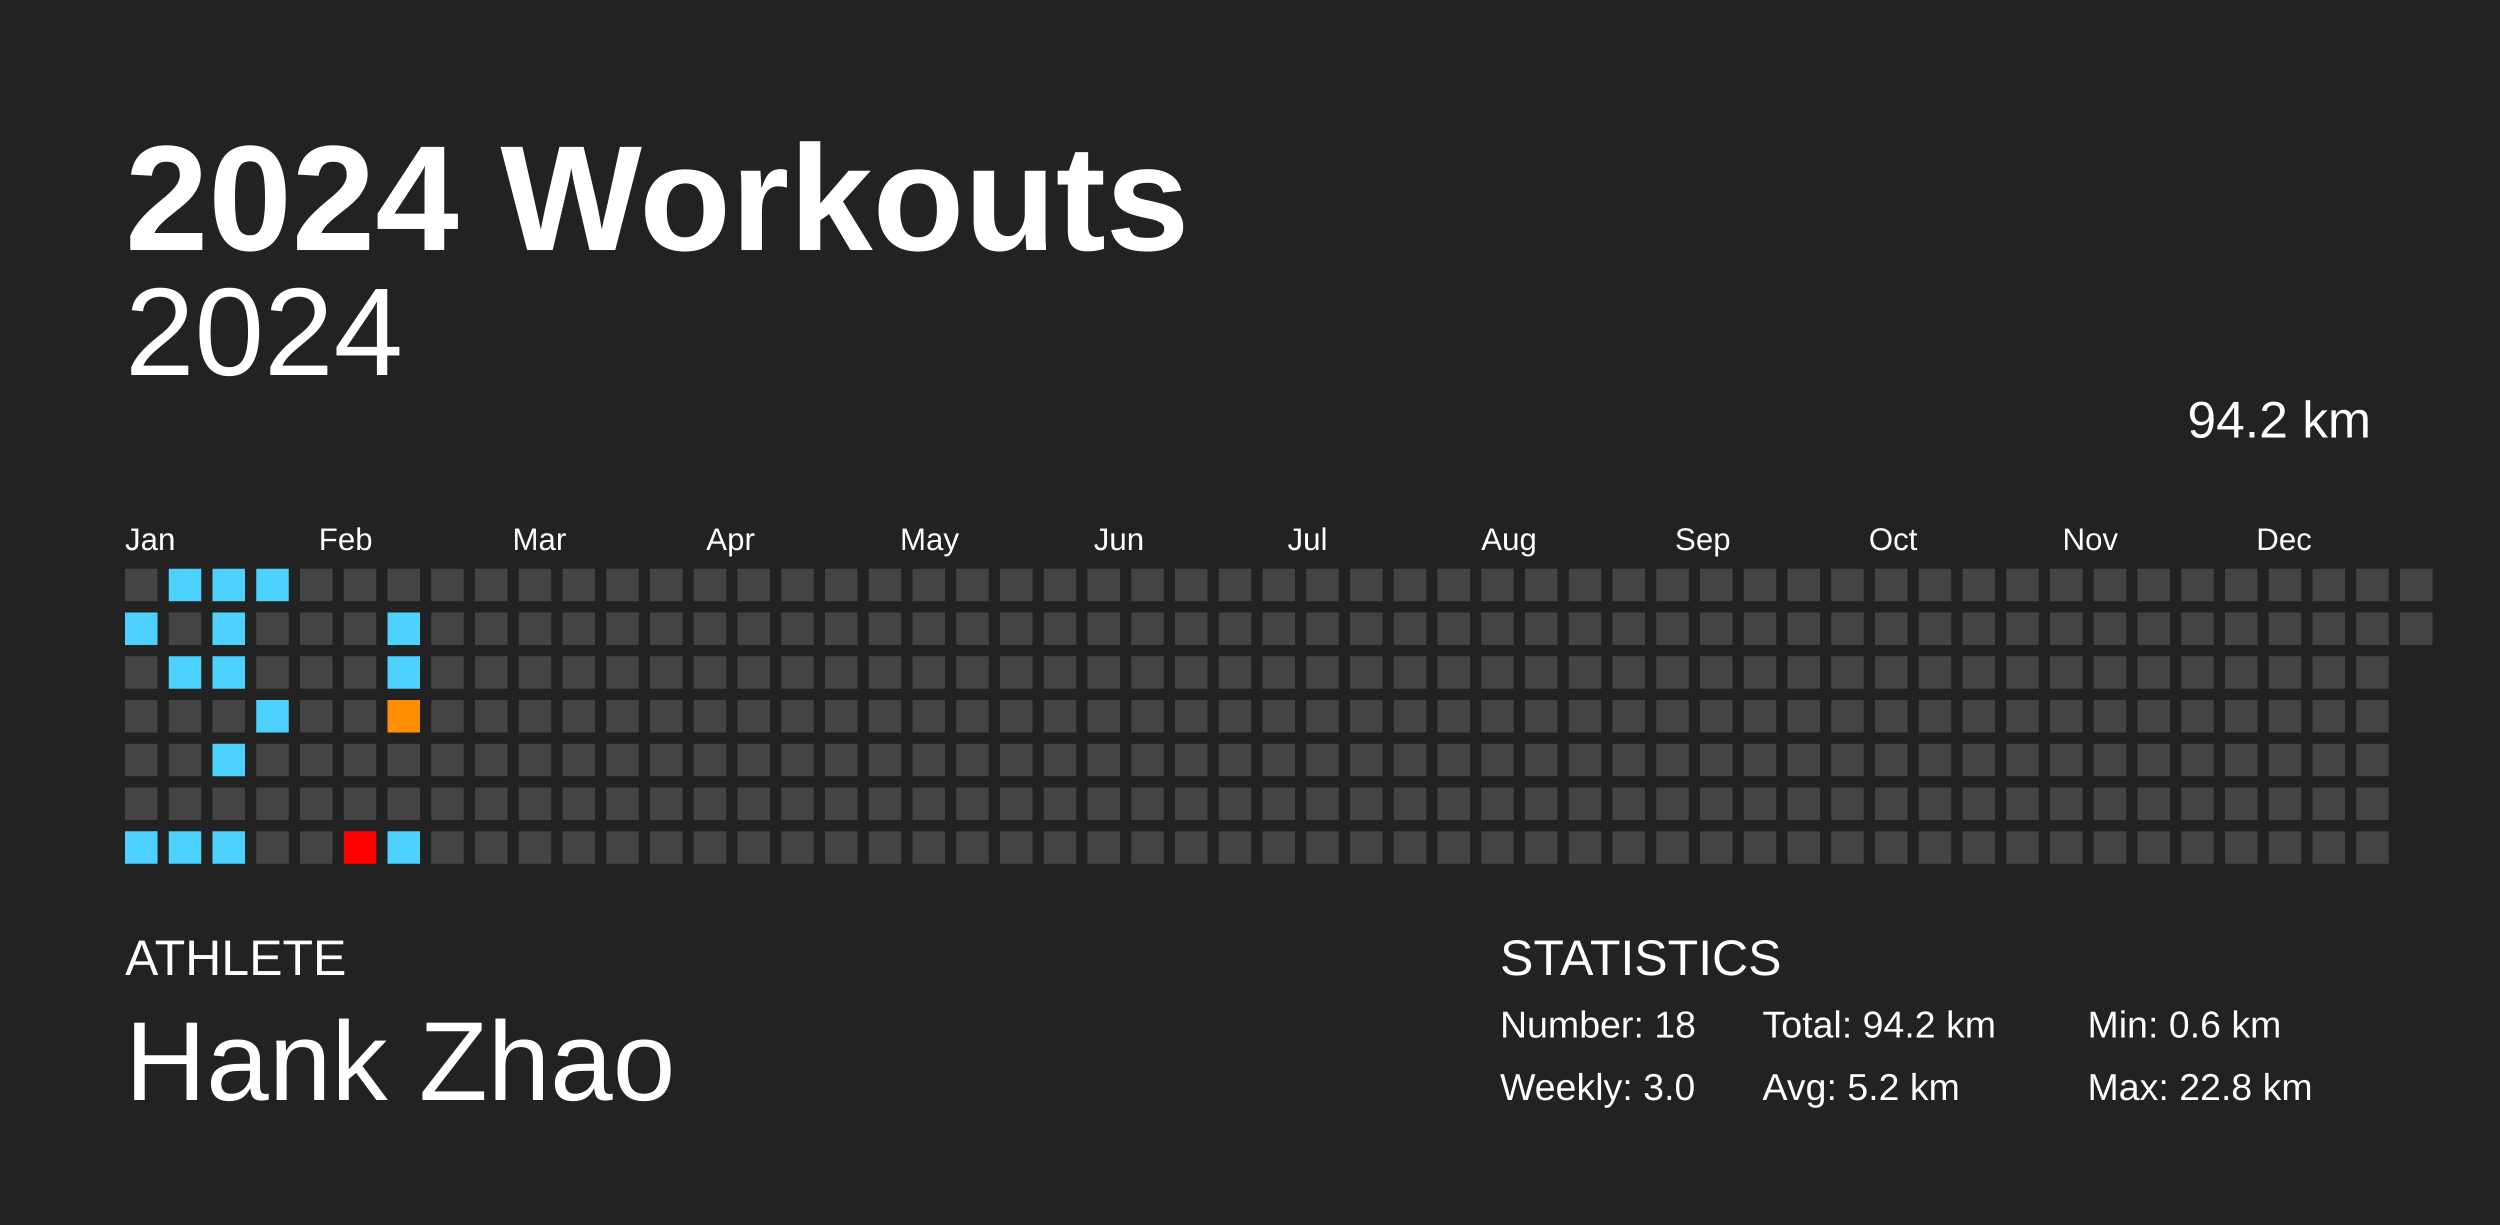
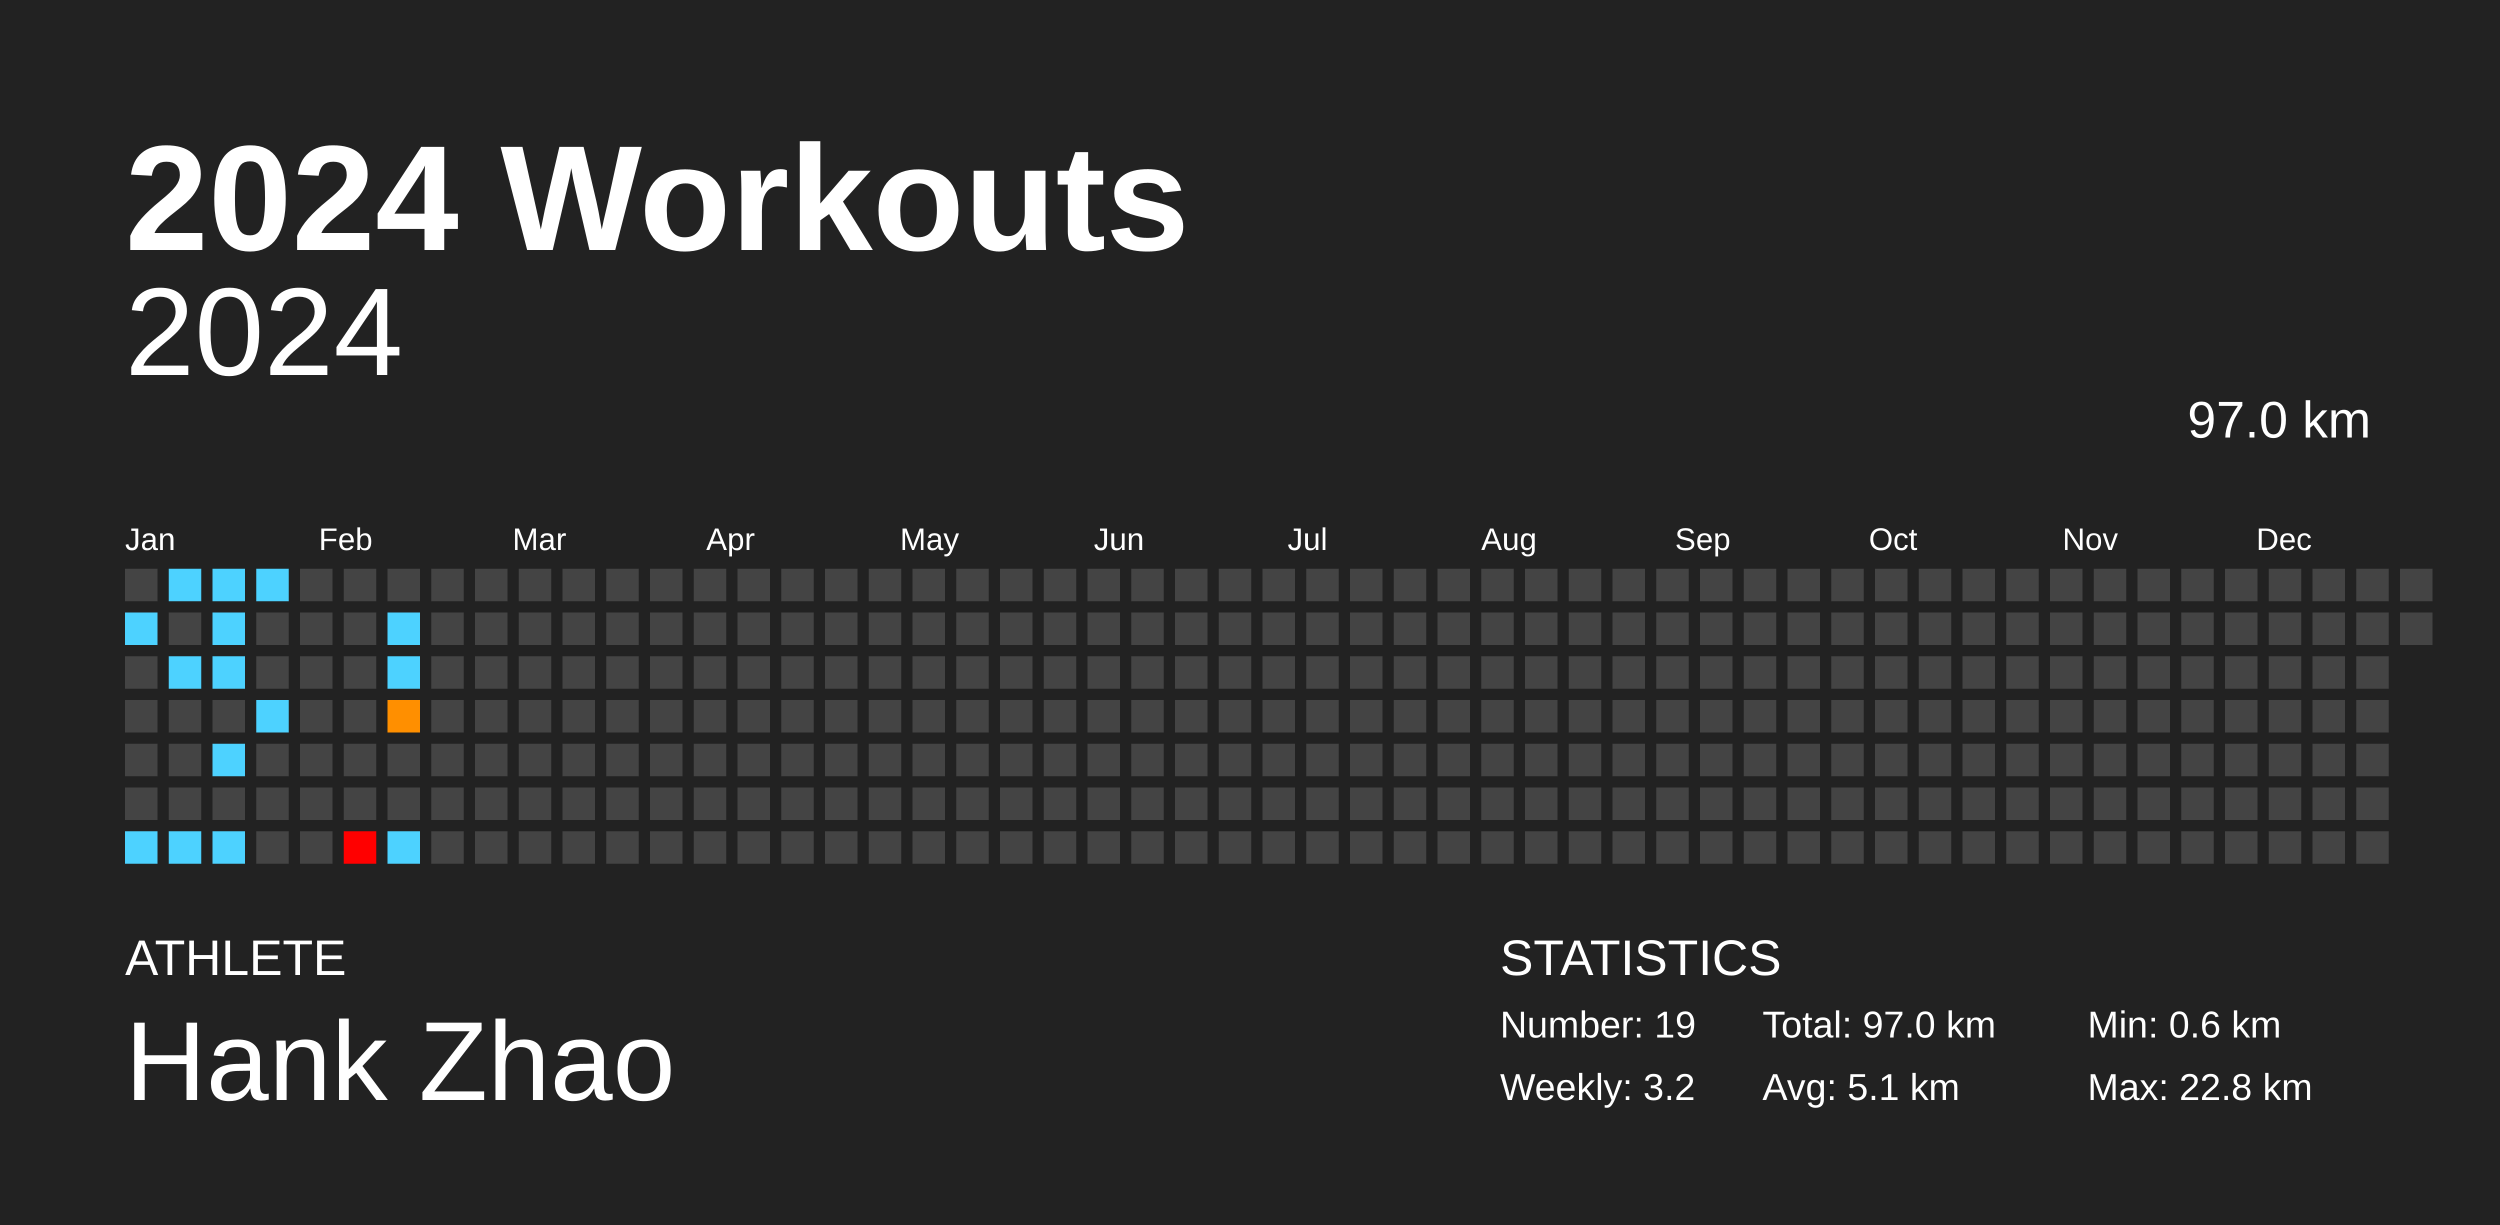
<svg xmlns="http://www.w3.org/2000/svg" baseProfile="full" height="98mm" version="1.1" viewBox="0,0,200,98" width="200mm">
  <defs />
  <rect fill="#222222" height="98" width="200" x="0" y="0" />
  <text fill="#FFFFFF" style="font-size:12px; font-family:Arial; font-weight:bold;" x="10" y="20">2024 Workouts</text>
  <text fill="#FFFFFF" style="font-size:4px; font-family:Arial" x="10" y="78">ATHLETE</text>
  <text fill="#FFFFFF" style="font-size:9px; font-family:Arial" x="10" y="88">Hank Zhao</text>
  <text fill="#FFFFFF" style="font-size:4px; font-family:Arial" x="120" y="78">STATISTICS</text>
-   <text fill="#FFFFFF" style="font-size:3px; font-family:Arial" x="120" y="83">Number: 18</text>
-   <text fill="#FFFFFF" style="font-size:3px; font-family:Arial" x="120" y="88">Weekly: 3.0</text>
-   <text fill="#FFFFFF" style="font-size:3px; font-family:Arial" x="141" y="83">Total: 94.2 km</text>
-   <text fill="#FFFFFF" style="font-size:3px; font-family:Arial" x="141" y="88">Avg: 5.2 km</text>
+   <text fill="#FFFFFF" style="font-size:3px; font-family:Arial" x="120" y="83">Number: 19</text>
+   <text fill="#FFFFFF" style="font-size:3px; font-family:Arial" x="120" y="88">Weekly: 3.2</text>
+   <text fill="#FFFFFF" style="font-size:3px; font-family:Arial" x="141" y="83">Total: 97.0 km</text>
+   <text fill="#FFFFFF" style="font-size:3px; font-family:Arial" x="141" y="88">Avg: 5.1 km</text>
  <text fill="#FFFFFF" style="font-size:3px; font-family:Arial" x="167" y="83">Min: 0.6 km</text>
  <text fill="#FFFFFF" style="font-size:3px; font-family:Arial" x="167" y="88">Max: 22.8 km</text>
  <text alignment-baseline="hanging" fill="#FFFFFF" style="font-size:10.0px; font-family:Arial;" x="10" y="30">2024</text>
-   <text alignment-baseline="hanging" fill="#FFFFFF" style="font-size:4.125px; font-family:Arial;" x="175" y="35">94.2 km</text>
+   <text alignment-baseline="hanging" fill="#FFFFFF" style="font-size:4.125px; font-family:Arial;" x="175" y="35">97.0 km</text>
  <text fill="#FFFFFF" style="font-size:2.5px; font-family:Arial" x="10.0" y="44">Jan</text>
  <text fill="#FFFFFF" style="font-size:2.5px; font-family:Arial" x="25.5" y="44">Feb</text>
  <text fill="#FFFFFF" style="font-size:2.5px; font-family:Arial" x="41.0" y="44">Mar</text>
  <text fill="#FFFFFF" style="font-size:2.5px; font-family:Arial" x="56.5" y="44">Apr</text>
  <text fill="#FFFFFF" style="font-size:2.5px; font-family:Arial" x="72.0" y="44">May</text>
  <text fill="#FFFFFF" style="font-size:2.5px; font-family:Arial" x="87.5" y="44">Jun</text>
  <text fill="#FFFFFF" style="font-size:2.5px; font-family:Arial" x="103.0" y="44">Jul</text>
  <text fill="#FFFFFF" style="font-size:2.5px; font-family:Arial" x="118.5" y="44">Aug</text>
  <text fill="#FFFFFF" style="font-size:2.5px; font-family:Arial" x="134.0" y="44">Sep</text>
  <text fill="#FFFFFF" style="font-size:2.5px; font-family:Arial" x="149.5" y="44">Oct</text>
  <text fill="#FFFFFF" style="font-size:2.5px; font-family:Arial" x="165.0" y="44">Nov</text>
  <text fill="#FFFFFF" style="font-size:2.5px; font-family:Arial" x="180.5" y="44">Dec</text>
  <rect fill="#444444" height="2.6" width="2.6" x="10.0" y="45.5" />
  <rect fill="#4dd2ff" height="2.6" width="2.6" x="10.0" y="49.0" />
  <rect fill="#444444" height="2.6" width="2.6" x="10.0" y="52.5" />
  <rect fill="#444444" height="2.6" width="2.6" x="10.0" y="56.0" />
  <rect fill="#444444" height="2.6" width="2.6" x="10.0" y="59.5" />
  <rect fill="#444444" height="2.6" width="2.6" x="10.0" y="63.0" />
  <rect fill="#4dd2ff" height="2.6" width="2.6" x="10.0" y="66.5" />
  <rect fill="#4dd2ff" height="2.6" width="2.6" x="13.5" y="45.5" />
  <rect fill="#444444" height="2.6" width="2.6" x="13.5" y="49.0" />
  <rect fill="#4dd2ff" height="2.6" width="2.6" x="13.5" y="52.5" />
  <rect fill="#444444" height="2.6" width="2.6" x="13.5" y="56.0" />
  <rect fill="#444444" height="2.6" width="2.6" x="13.5" y="59.5" />
  <rect fill="#444444" height="2.6" width="2.6" x="13.5" y="63.0" />
  <rect fill="#4dd2ff" height="2.6" width="2.6" x="13.5" y="66.5" />
  <rect fill="#4dd2ff" height="2.6" width="2.6" x="17.0" y="45.5" />
  <rect fill="#4dd2ff" height="2.6" width="2.6" x="17.0" y="49.0" />
  <rect fill="#4dd2ff" height="2.6" width="2.6" x="17.0" y="52.5" />
  <rect fill="#444444" height="2.6" width="2.6" x="17.0" y="56.0" />
  <rect fill="#4dd2ff" height="2.6" width="2.6" x="17.0" y="59.5" />
  <rect fill="#444444" height="2.6" width="2.6" x="17.0" y="63.0" />
  <rect fill="#4dd2ff" height="2.6" width="2.6" x="17.0" y="66.5" />
  <rect fill="#4dd2ff" height="2.6" width="2.6" x="20.5" y="45.5" />
  <rect fill="#444444" height="2.6" width="2.6" x="20.5" y="49.0" />
  <rect fill="#444444" height="2.6" width="2.6" x="20.5" y="52.5" />
  <rect fill="#4dd2ff" height="2.6" width="2.6" x="20.5" y="56.0" />
  <rect fill="#444444" height="2.6" width="2.6" x="20.5" y="59.5" />
  <rect fill="#444444" height="2.6" width="2.6" x="20.5" y="63.0" />
  <rect fill="#444444" height="2.6" width="2.6" x="20.5" y="66.5" />
  <rect fill="#444444" height="2.6" width="2.6" x="24.0" y="45.5" />
  <rect fill="#444444" height="2.6" width="2.6" x="24.0" y="49.0" />
  <rect fill="#444444" height="2.6" width="2.6" x="24.0" y="52.5" />
  <rect fill="#444444" height="2.6" width="2.6" x="24.0" y="56.0" />
  <rect fill="#444444" height="2.6" width="2.6" x="24.0" y="59.5" />
  <rect fill="#444444" height="2.6" width="2.6" x="24.0" y="63.0" />
  <rect fill="#444444" height="2.6" width="2.6" x="24.0" y="66.5" />
  <rect fill="#444444" height="2.6" width="2.6" x="27.5" y="45.5" />
  <rect fill="#444444" height="2.6" width="2.6" x="27.5" y="49.0" />
  <rect fill="#444444" height="2.6" width="2.6" x="27.5" y="52.5" />
  <rect fill="#444444" height="2.6" width="2.6" x="27.5" y="56.0" />
  <rect fill="#444444" height="2.6" width="2.6" x="27.5" y="59.5" />
  <rect fill="#444444" height="2.6" width="2.6" x="27.5" y="63.0" />
  <rect fill="red" height="2.6" width="2.6" x="27.5" y="66.5" />
  <rect fill="#444444" height="2.6" width="2.6" x="31.0" y="45.5" />
  <rect fill="#4dd2ff" height="2.6" width="2.6" x="31.0" y="49.0" />
  <rect fill="#4dd2ff" height="2.6" width="2.6" x="31.0" y="52.5" />
  <rect fill="#ff8f00" height="2.6" width="2.6" x="31.0" y="56.0" />
  <rect fill="#444444" height="2.6" width="2.6" x="31.0" y="59.5" />
  <rect fill="#444444" height="2.6" width="2.6" x="31.0" y="63.0" />
  <rect fill="#4dd2ff" height="2.6" width="2.6" x="31.0" y="66.5" />
  <rect fill="#444444" height="2.6" width="2.6" x="34.5" y="45.5" />
  <rect fill="#444444" height="2.6" width="2.6" x="34.5" y="49.0" />
  <rect fill="#444444" height="2.6" width="2.6" x="34.5" y="52.5" />
  <rect fill="#444444" height="2.6" width="2.6" x="34.5" y="56.0" />
  <rect fill="#444444" height="2.6" width="2.6" x="34.5" y="59.5" />
  <rect fill="#444444" height="2.6" width="2.6" x="34.5" y="63.0" />
  <rect fill="#444444" height="2.6" width="2.6" x="34.5" y="66.5" />
  <rect fill="#444444" height="2.6" width="2.6" x="38.0" y="45.5" />
  <rect fill="#444444" height="2.6" width="2.6" x="38.0" y="49.0" />
  <rect fill="#444444" height="2.6" width="2.6" x="38.0" y="52.5" />
  <rect fill="#444444" height="2.6" width="2.6" x="38.0" y="56.0" />
  <rect fill="#444444" height="2.6" width="2.6" x="38.0" y="59.5" />
  <rect fill="#444444" height="2.6" width="2.6" x="38.0" y="63.0" />
  <rect fill="#444444" height="2.6" width="2.6" x="38.0" y="66.5" />
  <rect fill="#444444" height="2.6" width="2.6" x="41.5" y="45.5" />
  <rect fill="#444444" height="2.6" width="2.6" x="41.5" y="49.0" />
  <rect fill="#444444" height="2.6" width="2.6" x="41.5" y="52.5" />
  <rect fill="#444444" height="2.6" width="2.6" x="41.5" y="56.0" />
  <rect fill="#444444" height="2.6" width="2.6" x="41.5" y="59.5" />
  <rect fill="#444444" height="2.6" width="2.6" x="41.5" y="63.0" />
  <rect fill="#444444" height="2.6" width="2.6" x="41.5" y="66.5" />
  <rect fill="#444444" height="2.6" width="2.6" x="45.0" y="45.5" />
  <rect fill="#444444" height="2.6" width="2.6" x="45.0" y="49.0" />
  <rect fill="#444444" height="2.6" width="2.6" x="45.0" y="52.5" />
  <rect fill="#444444" height="2.6" width="2.6" x="45.0" y="56.0" />
  <rect fill="#444444" height="2.6" width="2.6" x="45.0" y="59.5" />
  <rect fill="#444444" height="2.6" width="2.6" x="45.0" y="63.0" />
  <rect fill="#444444" height="2.6" width="2.6" x="45.0" y="66.5" />
  <rect fill="#444444" height="2.6" width="2.6" x="48.5" y="45.5" />
  <rect fill="#444444" height="2.6" width="2.6" x="48.5" y="49.0" />
  <rect fill="#444444" height="2.6" width="2.6" x="48.5" y="52.5" />
  <rect fill="#444444" height="2.6" width="2.6" x="48.5" y="56.0" />
  <rect fill="#444444" height="2.6" width="2.6" x="48.5" y="59.5" />
  <rect fill="#444444" height="2.6" width="2.6" x="48.5" y="63.0" />
  <rect fill="#444444" height="2.6" width="2.6" x="48.5" y="66.5" />
  <rect fill="#444444" height="2.6" width="2.6" x="52.0" y="45.5" />
  <rect fill="#444444" height="2.6" width="2.6" x="52.0" y="49.0" />
  <rect fill="#444444" height="2.6" width="2.6" x="52.0" y="52.5" />
  <rect fill="#444444" height="2.6" width="2.6" x="52.0" y="56.0" />
  <rect fill="#444444" height="2.6" width="2.6" x="52.0" y="59.5" />
  <rect fill="#444444" height="2.6" width="2.6" x="52.0" y="63.0" />
  <rect fill="#444444" height="2.6" width="2.6" x="52.0" y="66.5" />
  <rect fill="#444444" height="2.6" width="2.6" x="55.5" y="45.5" />
  <rect fill="#444444" height="2.6" width="2.6" x="55.5" y="49.0" />
  <rect fill="#444444" height="2.6" width="2.6" x="55.5" y="52.5" />
  <rect fill="#444444" height="2.6" width="2.6" x="55.5" y="56.0" />
  <rect fill="#444444" height="2.6" width="2.6" x="55.5" y="59.5" />
  <rect fill="#444444" height="2.6" width="2.6" x="55.5" y="63.0" />
  <rect fill="#444444" height="2.6" width="2.6" x="55.5" y="66.5" />
  <rect fill="#444444" height="2.6" width="2.6" x="59.0" y="45.5" />
  <rect fill="#444444" height="2.6" width="2.6" x="59.0" y="49.0" />
  <rect fill="#444444" height="2.6" width="2.6" x="59.0" y="52.5" />
  <rect fill="#444444" height="2.6" width="2.6" x="59.0" y="56.0" />
  <rect fill="#444444" height="2.6" width="2.6" x="59.0" y="59.5" />
  <rect fill="#444444" height="2.6" width="2.6" x="59.0" y="63.0" />
  <rect fill="#444444" height="2.6" width="2.6" x="59.0" y="66.5" />
  <rect fill="#444444" height="2.6" width="2.6" x="62.5" y="45.5" />
  <rect fill="#444444" height="2.6" width="2.6" x="62.5" y="49.0" />
  <rect fill="#444444" height="2.6" width="2.6" x="62.5" y="52.5" />
  <rect fill="#444444" height="2.6" width="2.6" x="62.5" y="56.0" />
  <rect fill="#444444" height="2.6" width="2.6" x="62.5" y="59.5" />
  <rect fill="#444444" height="2.6" width="2.6" x="62.5" y="63.0" />
  <rect fill="#444444" height="2.6" width="2.6" x="62.5" y="66.5" />
  <rect fill="#444444" height="2.6" width="2.6" x="66.0" y="45.5" />
  <rect fill="#444444" height="2.6" width="2.6" x="66.0" y="49.0" />
  <rect fill="#444444" height="2.6" width="2.6" x="66.0" y="52.5" />
  <rect fill="#444444" height="2.6" width="2.6" x="66.0" y="56.0" />
  <rect fill="#444444" height="2.6" width="2.6" x="66.0" y="59.5" />
  <rect fill="#444444" height="2.6" width="2.6" x="66.0" y="63.0" />
  <rect fill="#444444" height="2.6" width="2.6" x="66.0" y="66.5" />
  <rect fill="#444444" height="2.6" width="2.6" x="69.5" y="45.5" />
  <rect fill="#444444" height="2.6" width="2.6" x="69.5" y="49.0" />
  <rect fill="#444444" height="2.6" width="2.6" x="69.5" y="52.5" />
  <rect fill="#444444" height="2.6" width="2.6" x="69.5" y="56.0" />
  <rect fill="#444444" height="2.6" width="2.6" x="69.5" y="59.5" />
  <rect fill="#444444" height="2.6" width="2.6" x="69.5" y="63.0" />
  <rect fill="#444444" height="2.6" width="2.6" x="69.5" y="66.5" />
  <rect fill="#444444" height="2.6" width="2.6" x="73.0" y="45.5" />
  <rect fill="#444444" height="2.6" width="2.6" x="73.0" y="49.0" />
  <rect fill="#444444" height="2.6" width="2.6" x="73.0" y="52.5" />
  <rect fill="#444444" height="2.6" width="2.6" x="73.0" y="56.0" />
  <rect fill="#444444" height="2.6" width="2.6" x="73.0" y="59.5" />
  <rect fill="#444444" height="2.6" width="2.6" x="73.0" y="63.0" />
  <rect fill="#444444" height="2.6" width="2.6" x="73.0" y="66.5" />
  <rect fill="#444444" height="2.6" width="2.6" x="76.5" y="45.5" />
  <rect fill="#444444" height="2.6" width="2.6" x="76.5" y="49.0" />
  <rect fill="#444444" height="2.6" width="2.6" x="76.5" y="52.5" />
  <rect fill="#444444" height="2.6" width="2.6" x="76.5" y="56.0" />
  <rect fill="#444444" height="2.6" width="2.6" x="76.5" y="59.5" />
  <rect fill="#444444" height="2.6" width="2.6" x="76.5" y="63.0" />
  <rect fill="#444444" height="2.6" width="2.6" x="76.5" y="66.5" />
  <rect fill="#444444" height="2.6" width="2.6" x="80.0" y="45.5" />
  <rect fill="#444444" height="2.6" width="2.6" x="80.0" y="49.0" />
  <rect fill="#444444" height="2.6" width="2.6" x="80.0" y="52.5" />
  <rect fill="#444444" height="2.6" width="2.6" x="80.0" y="56.0" />
  <rect fill="#444444" height="2.6" width="2.6" x="80.0" y="59.5" />
  <rect fill="#444444" height="2.6" width="2.6" x="80.0" y="63.0" />
  <rect fill="#444444" height="2.6" width="2.6" x="80.0" y="66.5" />
  <rect fill="#444444" height="2.6" width="2.6" x="83.5" y="45.5" />
  <rect fill="#444444" height="2.6" width="2.6" x="83.5" y="49.0" />
  <rect fill="#444444" height="2.6" width="2.6" x="83.5" y="52.5" />
  <rect fill="#444444" height="2.6" width="2.6" x="83.5" y="56.0" />
  <rect fill="#444444" height="2.6" width="2.6" x="83.5" y="59.5" />
  <rect fill="#444444" height="2.6" width="2.6" x="83.5" y="63.0" />
  <rect fill="#444444" height="2.6" width="2.6" x="83.5" y="66.5" />
  <rect fill="#444444" height="2.6" width="2.6" x="87.0" y="45.5" />
  <rect fill="#444444" height="2.6" width="2.6" x="87.0" y="49.0" />
  <rect fill="#444444" height="2.6" width="2.6" x="87.0" y="52.5" />
  <rect fill="#444444" height="2.6" width="2.6" x="87.0" y="56.0" />
  <rect fill="#444444" height="2.6" width="2.6" x="87.0" y="59.5" />
  <rect fill="#444444" height="2.6" width="2.6" x="87.0" y="63.0" />
  <rect fill="#444444" height="2.6" width="2.6" x="87.0" y="66.5" />
  <rect fill="#444444" height="2.6" width="2.6" x="90.5" y="45.5" />
  <rect fill="#444444" height="2.6" width="2.6" x="90.5" y="49.0" />
  <rect fill="#444444" height="2.6" width="2.6" x="90.5" y="52.5" />
  <rect fill="#444444" height="2.6" width="2.6" x="90.5" y="56.0" />
  <rect fill="#444444" height="2.6" width="2.6" x="90.5" y="59.5" />
  <rect fill="#444444" height="2.6" width="2.6" x="90.5" y="63.0" />
  <rect fill="#444444" height="2.6" width="2.6" x="90.5" y="66.5" />
  <rect fill="#444444" height="2.6" width="2.6" x="94.0" y="45.5" />
  <rect fill="#444444" height="2.6" width="2.6" x="94.0" y="49.0" />
  <rect fill="#444444" height="2.6" width="2.6" x="94.0" y="52.5" />
  <rect fill="#444444" height="2.6" width="2.6" x="94.0" y="56.0" />
  <rect fill="#444444" height="2.6" width="2.6" x="94.0" y="59.5" />
  <rect fill="#444444" height="2.6" width="2.6" x="94.0" y="63.0" />
  <rect fill="#444444" height="2.6" width="2.6" x="94.0" y="66.5" />
  <rect fill="#444444" height="2.6" width="2.6" x="97.5" y="45.5" />
  <rect fill="#444444" height="2.6" width="2.6" x="97.5" y="49.0" />
  <rect fill="#444444" height="2.6" width="2.6" x="97.5" y="52.5" />
  <rect fill="#444444" height="2.6" width="2.6" x="97.5" y="56.0" />
  <rect fill="#444444" height="2.6" width="2.6" x="97.5" y="59.5" />
  <rect fill="#444444" height="2.6" width="2.6" x="97.5" y="63.0" />
  <rect fill="#444444" height="2.6" width="2.6" x="97.5" y="66.5" />
  <rect fill="#444444" height="2.6" width="2.6" x="101.0" y="45.5" />
  <rect fill="#444444" height="2.6" width="2.6" x="101.0" y="49.0" />
  <rect fill="#444444" height="2.6" width="2.6" x="101.0" y="52.5" />
  <rect fill="#444444" height="2.6" width="2.6" x="101.0" y="56.0" />
  <rect fill="#444444" height="2.6" width="2.6" x="101.0" y="59.5" />
  <rect fill="#444444" height="2.6" width="2.6" x="101.0" y="63.0" />
  <rect fill="#444444" height="2.6" width="2.6" x="101.0" y="66.5" />
  <rect fill="#444444" height="2.6" width="2.6" x="104.5" y="45.5" />
  <rect fill="#444444" height="2.6" width="2.6" x="104.5" y="49.0" />
  <rect fill="#444444" height="2.6" width="2.6" x="104.5" y="52.5" />
  <rect fill="#444444" height="2.6" width="2.6" x="104.5" y="56.0" />
  <rect fill="#444444" height="2.6" width="2.6" x="104.5" y="59.5" />
  <rect fill="#444444" height="2.6" width="2.6" x="104.5" y="63.0" />
  <rect fill="#444444" height="2.6" width="2.6" x="104.5" y="66.5" />
  <rect fill="#444444" height="2.6" width="2.6" x="108.0" y="45.5" />
  <rect fill="#444444" height="2.6" width="2.6" x="108.0" y="49.0" />
  <rect fill="#444444" height="2.6" width="2.6" x="108.0" y="52.5" />
  <rect fill="#444444" height="2.6" width="2.6" x="108.0" y="56.0" />
  <rect fill="#444444" height="2.6" width="2.6" x="108.0" y="59.5" />
  <rect fill="#444444" height="2.6" width="2.6" x="108.0" y="63.0" />
  <rect fill="#444444" height="2.6" width="2.6" x="108.0" y="66.5" />
  <rect fill="#444444" height="2.6" width="2.6" x="111.5" y="45.5" />
  <rect fill="#444444" height="2.6" width="2.6" x="111.5" y="49.0" />
  <rect fill="#444444" height="2.6" width="2.6" x="111.5" y="52.5" />
  <rect fill="#444444" height="2.6" width="2.6" x="111.5" y="56.0" />
  <rect fill="#444444" height="2.6" width="2.6" x="111.5" y="59.5" />
  <rect fill="#444444" height="2.6" width="2.6" x="111.5" y="63.0" />
  <rect fill="#444444" height="2.6" width="2.6" x="111.5" y="66.5" />
  <rect fill="#444444" height="2.6" width="2.6" x="115.0" y="45.5" />
  <rect fill="#444444" height="2.6" width="2.6" x="115.0" y="49.0" />
  <rect fill="#444444" height="2.6" width="2.6" x="115.0" y="52.5" />
  <rect fill="#444444" height="2.6" width="2.6" x="115.0" y="56.0" />
  <rect fill="#444444" height="2.6" width="2.6" x="115.0" y="59.5" />
  <rect fill="#444444" height="2.6" width="2.6" x="115.0" y="63.0" />
  <rect fill="#444444" height="2.6" width="2.6" x="115.0" y="66.5" />
  <rect fill="#444444" height="2.6" width="2.6" x="118.5" y="45.5" />
  <rect fill="#444444" height="2.6" width="2.6" x="118.5" y="49.0" />
  <rect fill="#444444" height="2.6" width="2.6" x="118.5" y="52.5" />
  <rect fill="#444444" height="2.6" width="2.6" x="118.5" y="56.0" />
  <rect fill="#444444" height="2.6" width="2.6" x="118.5" y="59.5" />
  <rect fill="#444444" height="2.6" width="2.6" x="118.5" y="63.0" />
  <rect fill="#444444" height="2.6" width="2.6" x="118.5" y="66.5" />
  <rect fill="#444444" height="2.6" width="2.6" x="122.0" y="45.5" />
  <rect fill="#444444" height="2.6" width="2.6" x="122.0" y="49.0" />
  <rect fill="#444444" height="2.6" width="2.6" x="122.0" y="52.5" />
  <rect fill="#444444" height="2.6" width="2.6" x="122.0" y="56.0" />
  <rect fill="#444444" height="2.6" width="2.6" x="122.0" y="59.5" />
  <rect fill="#444444" height="2.6" width="2.6" x="122.0" y="63.0" />
  <rect fill="#444444" height="2.6" width="2.6" x="122.0" y="66.5" />
  <rect fill="#444444" height="2.6" width="2.6" x="125.5" y="45.5" />
  <rect fill="#444444" height="2.6" width="2.6" x="125.5" y="49.0" />
  <rect fill="#444444" height="2.6" width="2.6" x="125.5" y="52.5" />
  <rect fill="#444444" height="2.6" width="2.6" x="125.5" y="56.0" />
  <rect fill="#444444" height="2.6" width="2.6" x="125.5" y="59.5" />
  <rect fill="#444444" height="2.6" width="2.6" x="125.5" y="63.0" />
  <rect fill="#444444" height="2.6" width="2.6" x="125.5" y="66.5" />
  <rect fill="#444444" height="2.6" width="2.6" x="129.0" y="45.5" />
  <rect fill="#444444" height="2.6" width="2.6" x="129.0" y="49.0" />
  <rect fill="#444444" height="2.6" width="2.6" x="129.0" y="52.5" />
  <rect fill="#444444" height="2.6" width="2.6" x="129.0" y="56.0" />
  <rect fill="#444444" height="2.6" width="2.6" x="129.0" y="59.5" />
  <rect fill="#444444" height="2.6" width="2.6" x="129.0" y="63.0" />
  <rect fill="#444444" height="2.6" width="2.6" x="129.0" y="66.5" />
  <rect fill="#444444" height="2.6" width="2.6" x="132.5" y="45.5" />
  <rect fill="#444444" height="2.6" width="2.6" x="132.5" y="49.0" />
  <rect fill="#444444" height="2.6" width="2.6" x="132.5" y="52.5" />
  <rect fill="#444444" height="2.6" width="2.6" x="132.5" y="56.0" />
  <rect fill="#444444" height="2.6" width="2.6" x="132.5" y="59.5" />
  <rect fill="#444444" height="2.6" width="2.6" x="132.5" y="63.0" />
  <rect fill="#444444" height="2.6" width="2.6" x="132.5" y="66.5" />
  <rect fill="#444444" height="2.6" width="2.6" x="136.0" y="45.5" />
  <rect fill="#444444" height="2.6" width="2.6" x="136.0" y="49.0" />
  <rect fill="#444444" height="2.6" width="2.6" x="136.0" y="52.5" />
  <rect fill="#444444" height="2.6" width="2.6" x="136.0" y="56.0" />
  <rect fill="#444444" height="2.6" width="2.6" x="136.0" y="59.5" />
  <rect fill="#444444" height="2.6" width="2.6" x="136.0" y="63.0" />
  <rect fill="#444444" height="2.6" width="2.6" x="136.0" y="66.5" />
  <rect fill="#444444" height="2.6" width="2.6" x="139.5" y="45.5" />
  <rect fill="#444444" height="2.6" width="2.6" x="139.5" y="49.0" />
  <rect fill="#444444" height="2.6" width="2.6" x="139.5" y="52.5" />
  <rect fill="#444444" height="2.6" width="2.6" x="139.5" y="56.0" />
  <rect fill="#444444" height="2.6" width="2.6" x="139.5" y="59.5" />
  <rect fill="#444444" height="2.6" width="2.6" x="139.5" y="63.0" />
  <rect fill="#444444" height="2.6" width="2.6" x="139.5" y="66.5" />
  <rect fill="#444444" height="2.6" width="2.6" x="143.0" y="45.5" />
  <rect fill="#444444" height="2.6" width="2.6" x="143.0" y="49.0" />
  <rect fill="#444444" height="2.6" width="2.6" x="143.0" y="52.5" />
  <rect fill="#444444" height="2.6" width="2.6" x="143.0" y="56.0" />
  <rect fill="#444444" height="2.6" width="2.6" x="143.0" y="59.5" />
  <rect fill="#444444" height="2.6" width="2.6" x="143.0" y="63.0" />
  <rect fill="#444444" height="2.6" width="2.6" x="143.0" y="66.5" />
  <rect fill="#444444" height="2.6" width="2.6" x="146.5" y="45.5" />
  <rect fill="#444444" height="2.6" width="2.6" x="146.5" y="49.0" />
  <rect fill="#444444" height="2.6" width="2.6" x="146.5" y="52.5" />
  <rect fill="#444444" height="2.6" width="2.6" x="146.5" y="56.0" />
  <rect fill="#444444" height="2.6" width="2.6" x="146.5" y="59.5" />
  <rect fill="#444444" height="2.6" width="2.6" x="146.5" y="63.0" />
  <rect fill="#444444" height="2.6" width="2.6" x="146.5" y="66.5" />
  <rect fill="#444444" height="2.6" width="2.6" x="150.0" y="45.5" />
  <rect fill="#444444" height="2.6" width="2.6" x="150.0" y="49.0" />
  <rect fill="#444444" height="2.6" width="2.6" x="150.0" y="52.5" />
  <rect fill="#444444" height="2.6" width="2.6" x="150.0" y="56.0" />
  <rect fill="#444444" height="2.6" width="2.6" x="150.0" y="59.5" />
  <rect fill="#444444" height="2.6" width="2.6" x="150.0" y="63.0" />
  <rect fill="#444444" height="2.6" width="2.6" x="150.0" y="66.5" />
  <rect fill="#444444" height="2.6" width="2.6" x="153.5" y="45.5" />
  <rect fill="#444444" height="2.6" width="2.6" x="153.5" y="49.0" />
  <rect fill="#444444" height="2.6" width="2.6" x="153.5" y="52.5" />
  <rect fill="#444444" height="2.6" width="2.6" x="153.5" y="56.0" />
  <rect fill="#444444" height="2.6" width="2.6" x="153.5" y="59.5" />
  <rect fill="#444444" height="2.6" width="2.6" x="153.5" y="63.0" />
  <rect fill="#444444" height="2.6" width="2.6" x="153.5" y="66.5" />
  <rect fill="#444444" height="2.6" width="2.6" x="157.0" y="45.5" />
  <rect fill="#444444" height="2.6" width="2.6" x="157.0" y="49.0" />
  <rect fill="#444444" height="2.6" width="2.6" x="157.0" y="52.5" />
  <rect fill="#444444" height="2.6" width="2.6" x="157.0" y="56.0" />
  <rect fill="#444444" height="2.6" width="2.6" x="157.0" y="59.5" />
  <rect fill="#444444" height="2.6" width="2.6" x="157.0" y="63.0" />
  <rect fill="#444444" height="2.6" width="2.6" x="157.0" y="66.5" />
  <rect fill="#444444" height="2.6" width="2.6" x="160.5" y="45.5" />
  <rect fill="#444444" height="2.6" width="2.6" x="160.5" y="49.0" />
  <rect fill="#444444" height="2.6" width="2.6" x="160.5" y="52.5" />
  <rect fill="#444444" height="2.6" width="2.6" x="160.5" y="56.0" />
  <rect fill="#444444" height="2.6" width="2.6" x="160.5" y="59.5" />
  <rect fill="#444444" height="2.6" width="2.6" x="160.5" y="63.0" />
  <rect fill="#444444" height="2.6" width="2.6" x="160.5" y="66.5" />
  <rect fill="#444444" height="2.6" width="2.6" x="164.0" y="45.5" />
  <rect fill="#444444" height="2.6" width="2.6" x="164.0" y="49.0" />
  <rect fill="#444444" height="2.6" width="2.6" x="164.0" y="52.5" />
  <rect fill="#444444" height="2.6" width="2.6" x="164.0" y="56.0" />
  <rect fill="#444444" height="2.6" width="2.6" x="164.0" y="59.5" />
  <rect fill="#444444" height="2.6" width="2.6" x="164.0" y="63.0" />
  <rect fill="#444444" height="2.6" width="2.6" x="164.0" y="66.5" />
  <rect fill="#444444" height="2.6" width="2.6" x="167.5" y="45.5" />
  <rect fill="#444444" height="2.6" width="2.6" x="167.5" y="49.0" />
  <rect fill="#444444" height="2.6" width="2.6" x="167.5" y="52.5" />
  <rect fill="#444444" height="2.6" width="2.6" x="167.5" y="56.0" />
  <rect fill="#444444" height="2.6" width="2.6" x="167.5" y="59.5" />
  <rect fill="#444444" height="2.6" width="2.6" x="167.5" y="63.0" />
  <rect fill="#444444" height="2.6" width="2.6" x="167.5" y="66.5" />
  <rect fill="#444444" height="2.6" width="2.6" x="171.0" y="45.5" />
  <rect fill="#444444" height="2.6" width="2.6" x="171.0" y="49.0" />
  <rect fill="#444444" height="2.6" width="2.6" x="171.0" y="52.5" />
  <rect fill="#444444" height="2.6" width="2.6" x="171.0" y="56.0" />
  <rect fill="#444444" height="2.6" width="2.6" x="171.0" y="59.5" />
  <rect fill="#444444" height="2.6" width="2.6" x="171.0" y="63.0" />
  <rect fill="#444444" height="2.6" width="2.6" x="171.0" y="66.5" />
  <rect fill="#444444" height="2.6" width="2.6" x="174.5" y="45.5" />
  <rect fill="#444444" height="2.6" width="2.6" x="174.5" y="49.0" />
  <rect fill="#444444" height="2.6" width="2.6" x="174.5" y="52.5" />
  <rect fill="#444444" height="2.6" width="2.6" x="174.5" y="56.0" />
  <rect fill="#444444" height="2.6" width="2.6" x="174.5" y="59.5" />
  <rect fill="#444444" height="2.6" width="2.6" x="174.5" y="63.0" />
  <rect fill="#444444" height="2.6" width="2.6" x="174.5" y="66.5" />
  <rect fill="#444444" height="2.6" width="2.6" x="178.0" y="45.5" />
  <rect fill="#444444" height="2.6" width="2.6" x="178.0" y="49.0" />
  <rect fill="#444444" height="2.6" width="2.6" x="178.0" y="52.5" />
  <rect fill="#444444" height="2.6" width="2.6" x="178.0" y="56.0" />
  <rect fill="#444444" height="2.6" width="2.6" x="178.0" y="59.5" />
  <rect fill="#444444" height="2.6" width="2.6" x="178.0" y="63.0" />
  <rect fill="#444444" height="2.6" width="2.6" x="178.0" y="66.5" />
  <rect fill="#444444" height="2.6" width="2.6" x="181.5" y="45.5" />
  <rect fill="#444444" height="2.6" width="2.6" x="181.5" y="49.0" />
  <rect fill="#444444" height="2.6" width="2.6" x="181.5" y="52.5" />
  <rect fill="#444444" height="2.6" width="2.6" x="181.5" y="56.0" />
  <rect fill="#444444" height="2.6" width="2.6" x="181.5" y="59.5" />
  <rect fill="#444444" height="2.6" width="2.6" x="181.5" y="63.0" />
  <rect fill="#444444" height="2.6" width="2.6" x="181.5" y="66.5" />
  <rect fill="#444444" height="2.6" width="2.6" x="185.0" y="45.5" />
  <rect fill="#444444" height="2.6" width="2.6" x="185.0" y="49.0" />
  <rect fill="#444444" height="2.6" width="2.6" x="185.0" y="52.5" />
  <rect fill="#444444" height="2.6" width="2.6" x="185.0" y="56.0" />
  <rect fill="#444444" height="2.6" width="2.6" x="185.0" y="59.5" />
  <rect fill="#444444" height="2.6" width="2.6" x="185.0" y="63.0" />
  <rect fill="#444444" height="2.6" width="2.6" x="185.0" y="66.5" />
  <rect fill="#444444" height="2.6" width="2.6" x="188.5" y="45.5" />
  <rect fill="#444444" height="2.6" width="2.6" x="188.5" y="49.0" />
  <rect fill="#444444" height="2.6" width="2.6" x="188.5" y="52.5" />
  <rect fill="#444444" height="2.6" width="2.6" x="188.5" y="56.0" />
  <rect fill="#444444" height="2.6" width="2.6" x="188.5" y="59.5" />
  <rect fill="#444444" height="2.6" width="2.6" x="188.5" y="63.0" />
  <rect fill="#444444" height="2.6" width="2.6" x="188.5" y="66.5" />
  <rect fill="#444444" height="2.6" width="2.6" x="192.0" y="45.5" />
  <rect fill="#444444" height="2.6" width="2.6" x="192.0" y="49.0" />
</svg>
